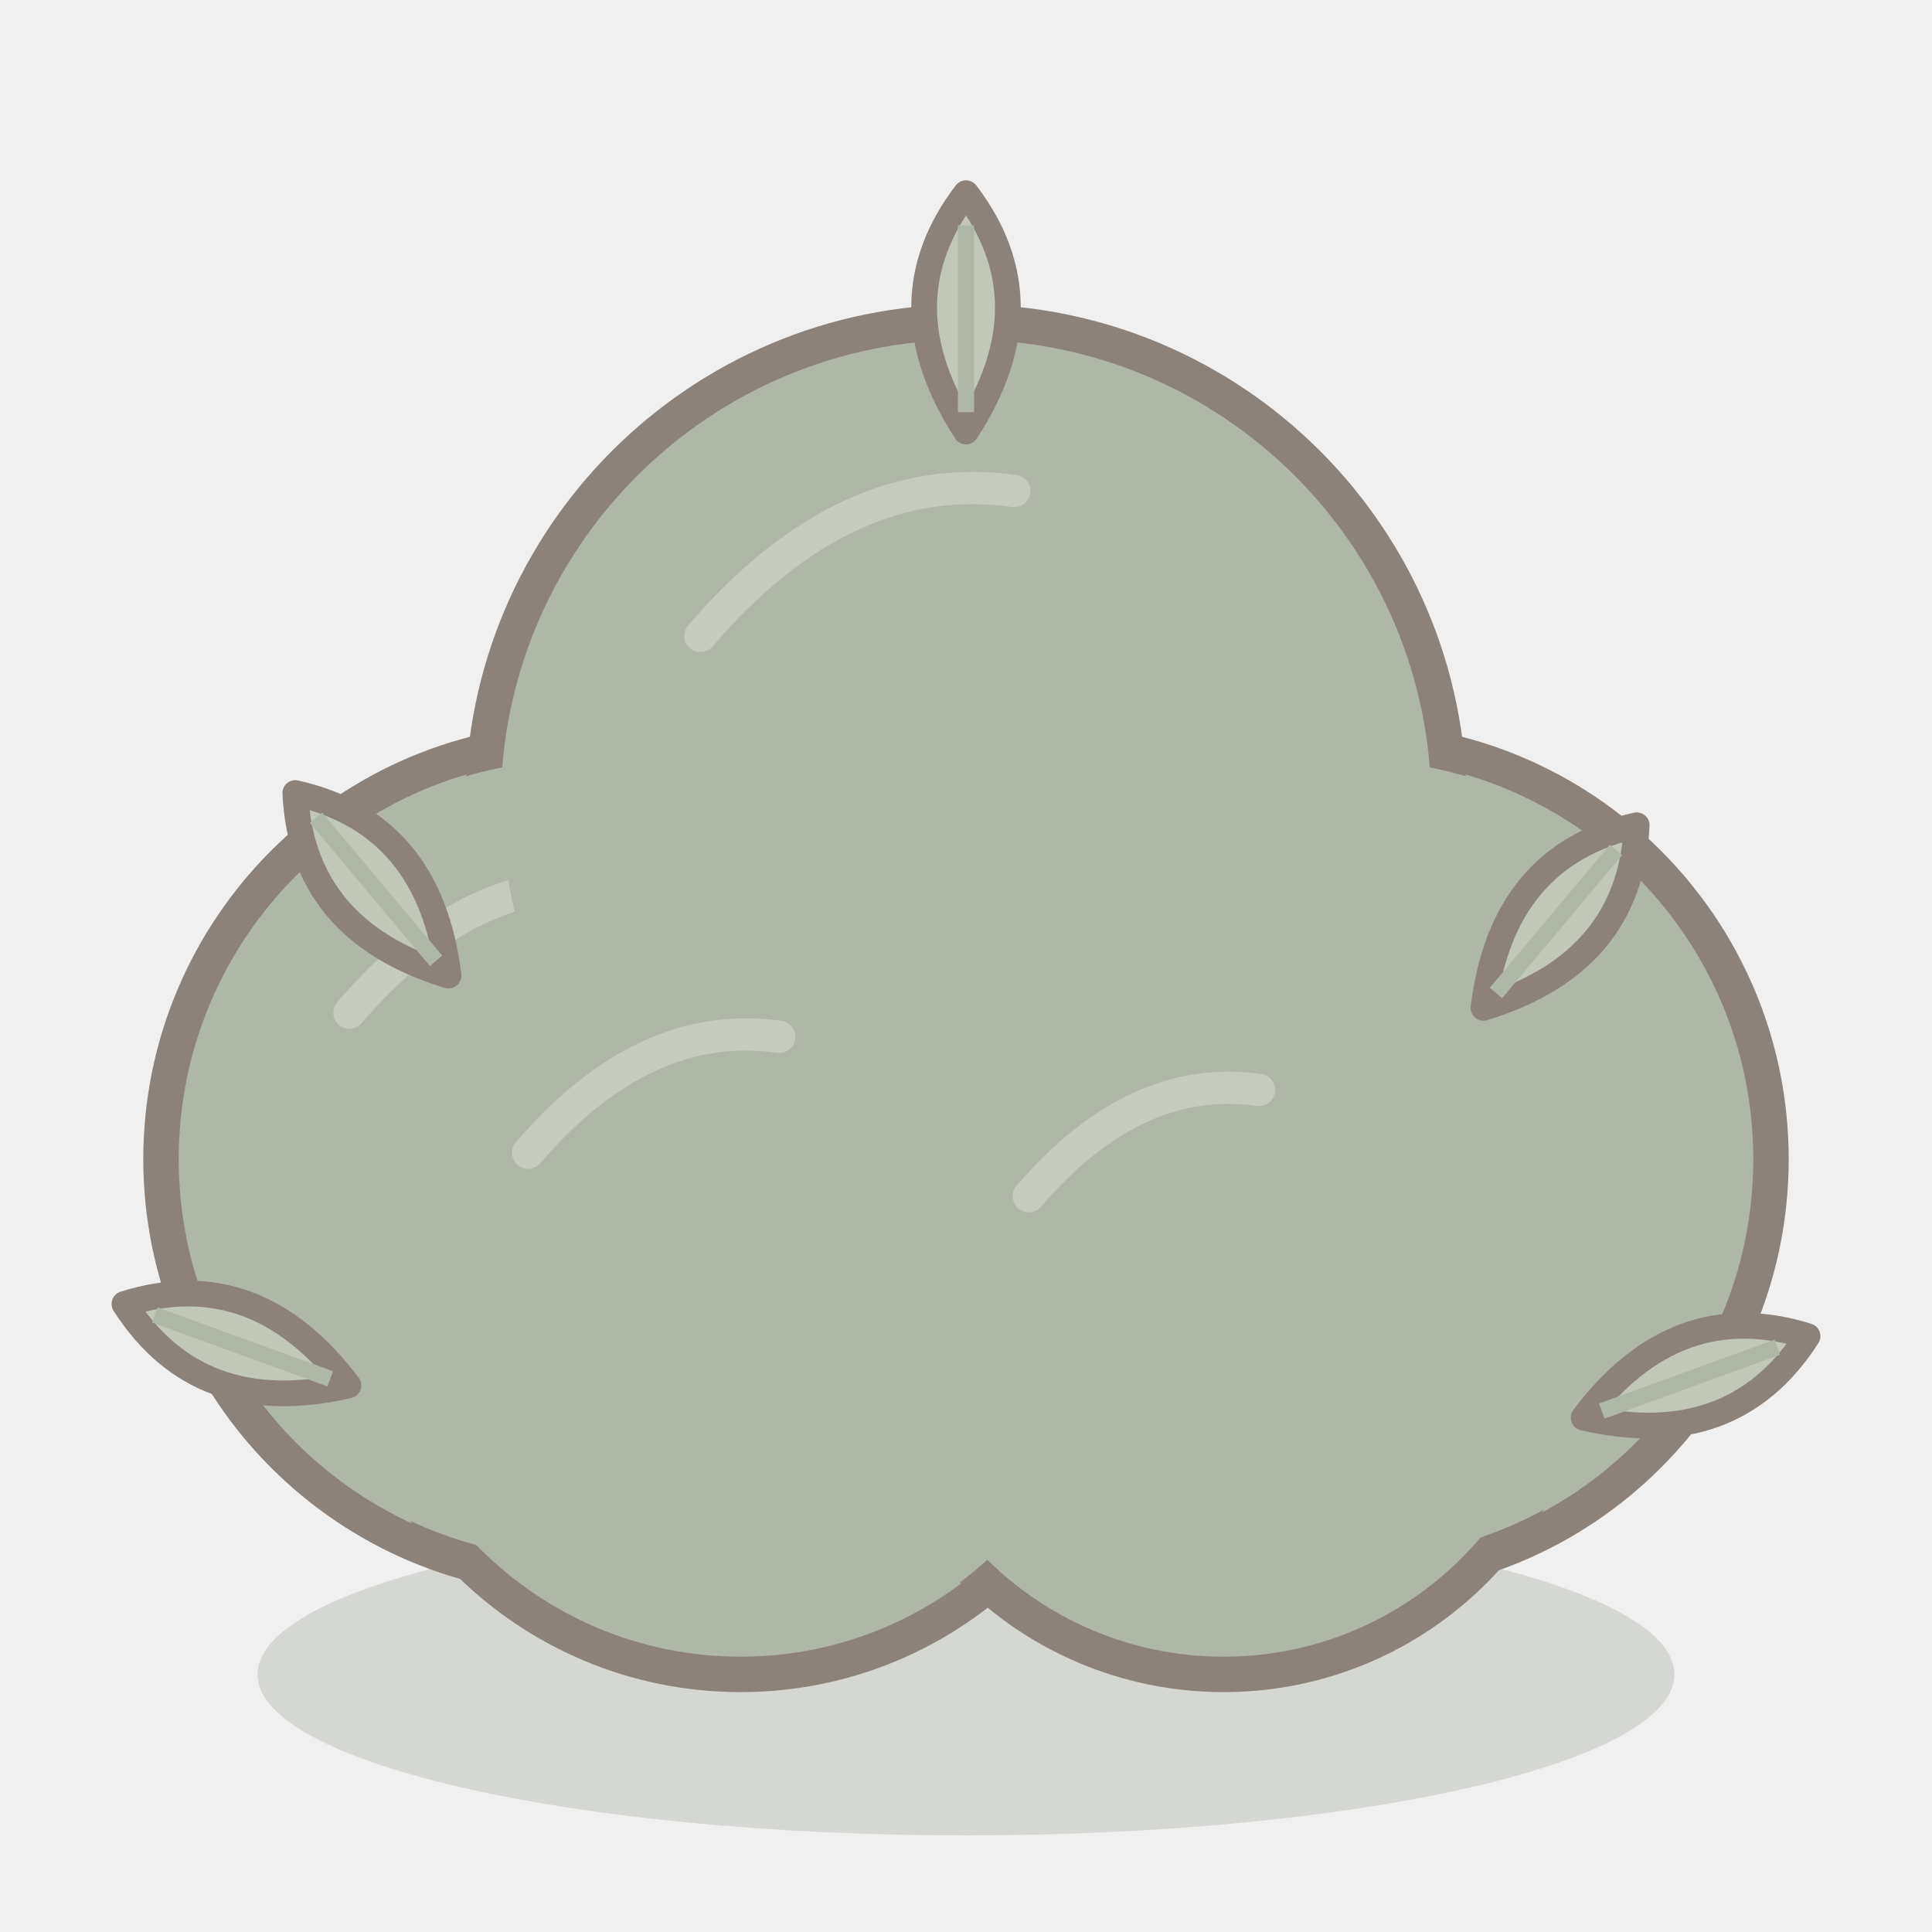
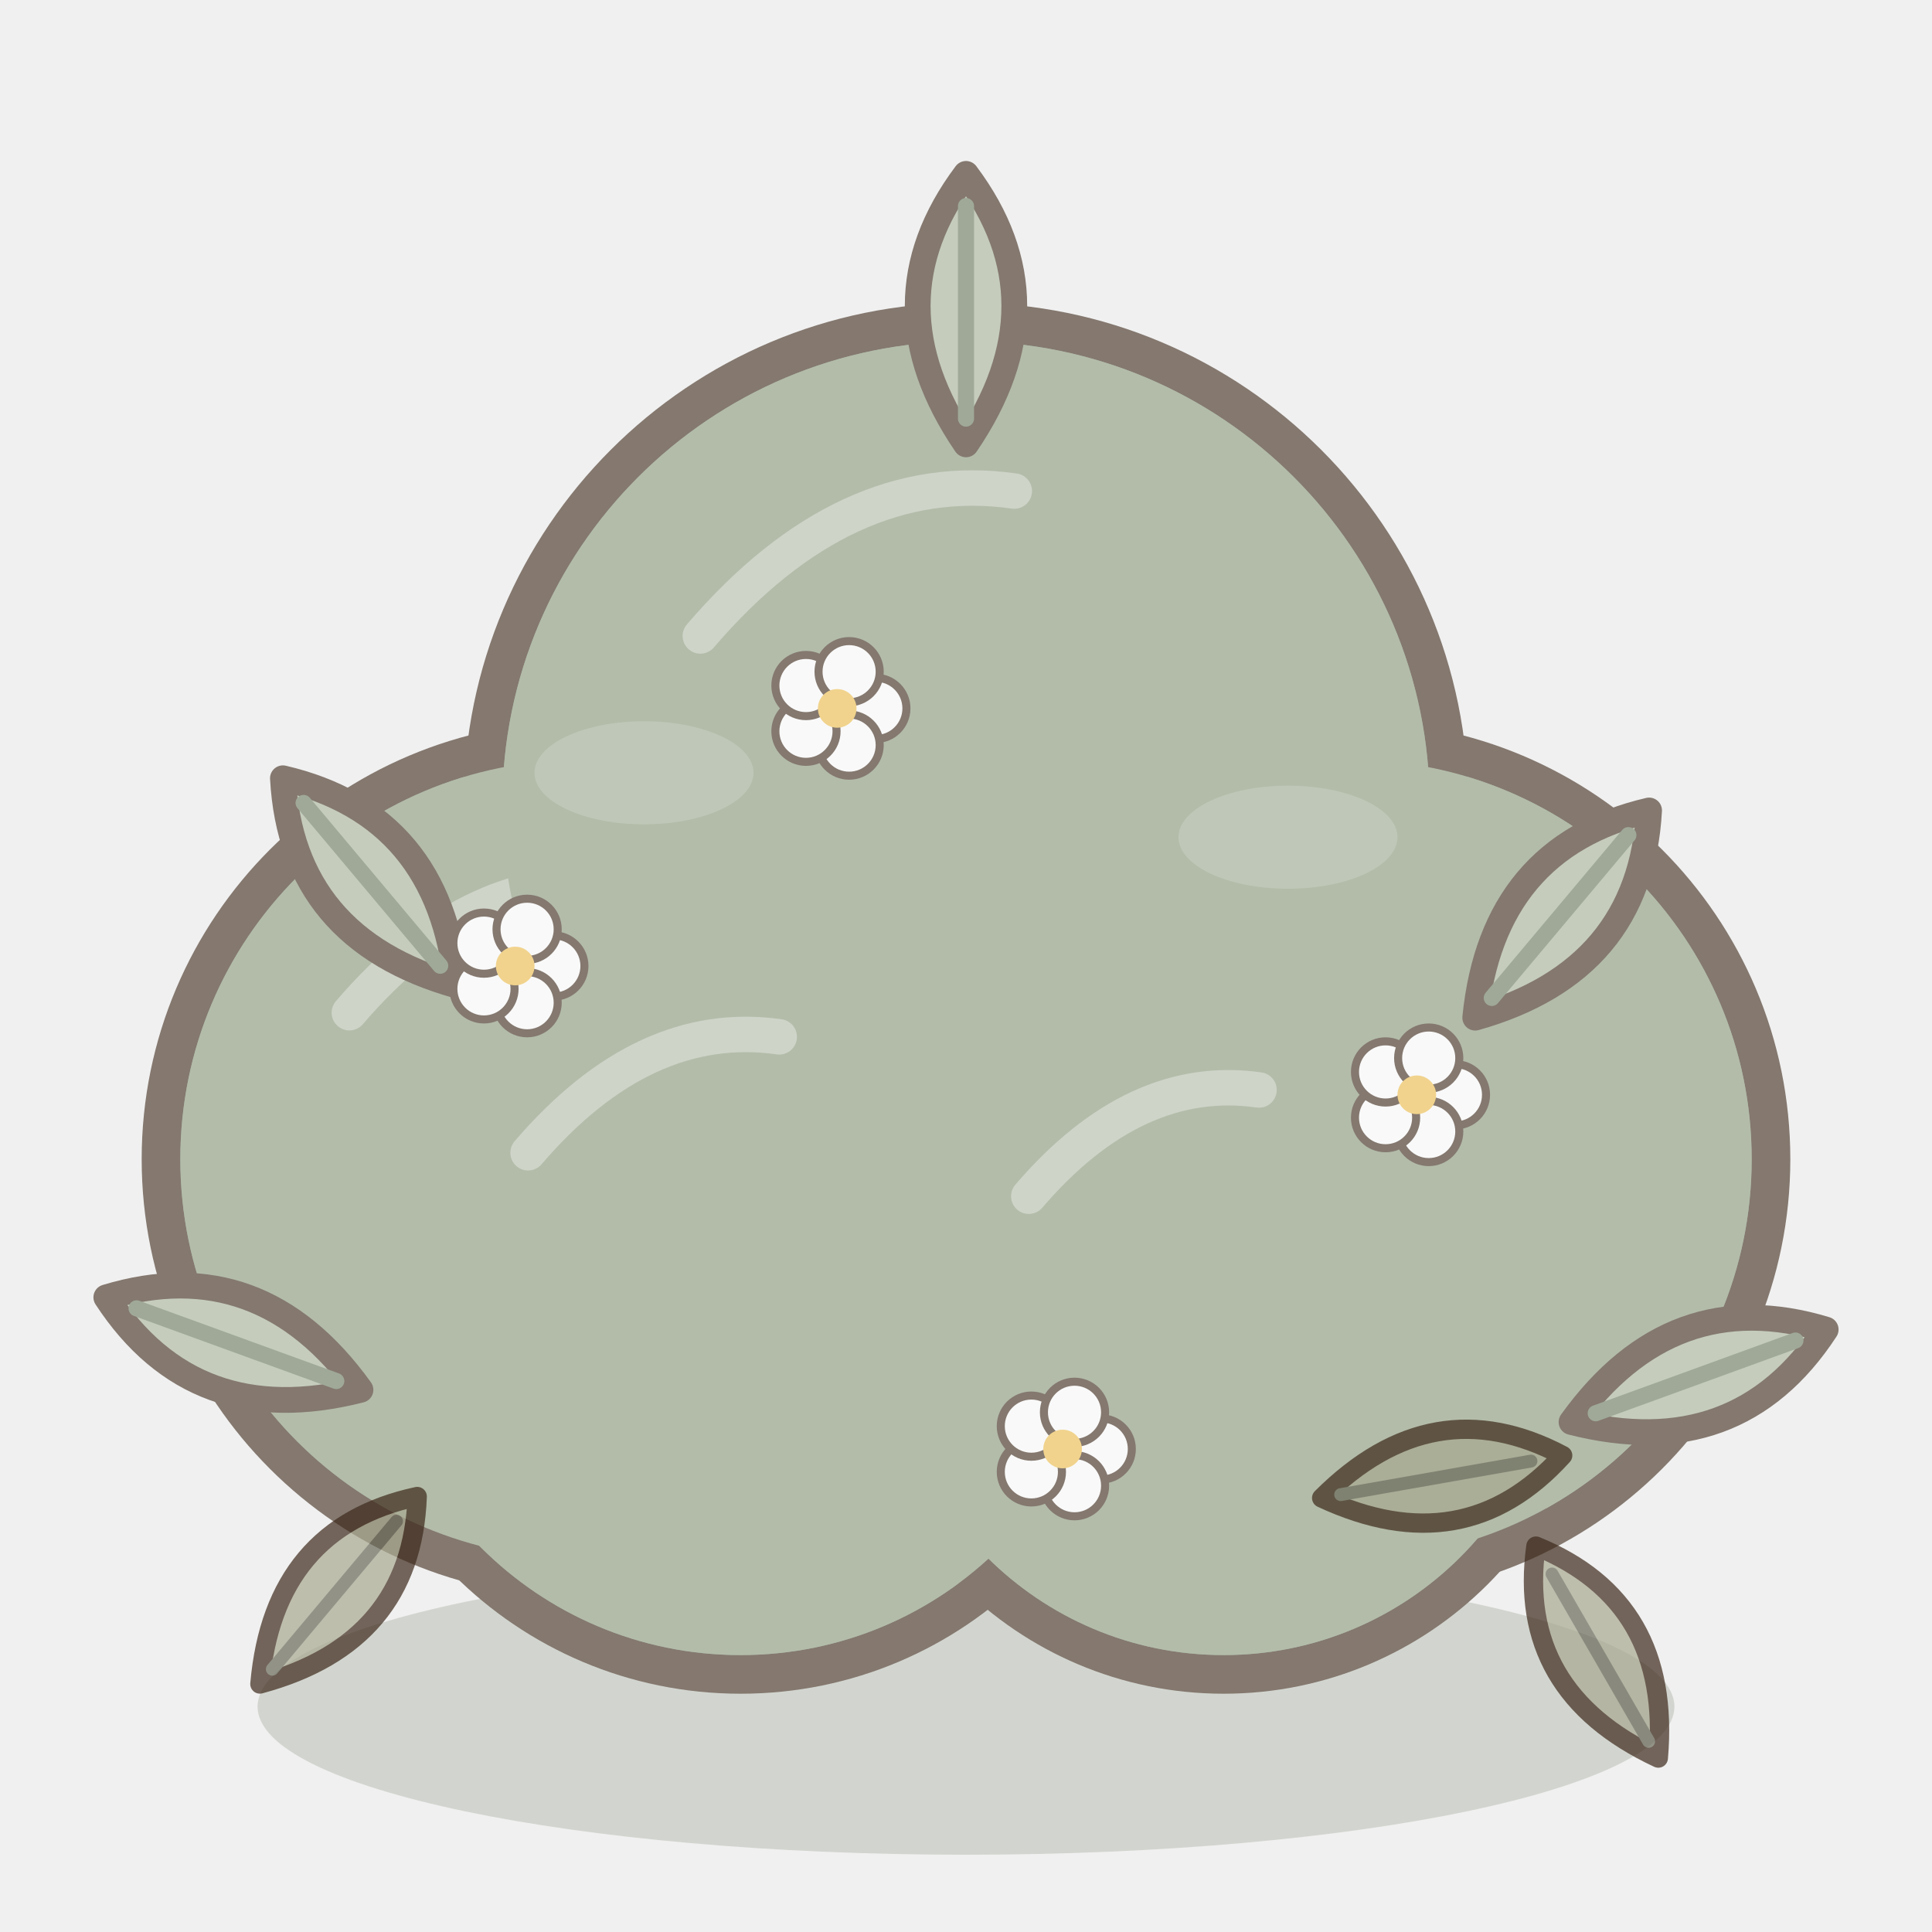
<svg xmlns="http://www.w3.org/2000/svg" width="240" height="240" viewBox="0 0 60 60">
-   <g opacity=".55">
-     <ellipse cx="30" cy="52" rx="22" ry="5" fill="rgba(40,60,20,.25)" />
-     <g transform="rotate(0 30 50)">
-       <circle cx="18" cy="36" r="13" fill="#7A8A6A" stroke="#3C2819" stroke-width="1.1" stroke-linejoin="round" stroke-linecap="round" />
-       <circle cx="42" cy="36" r="13" fill="#7A8A6A" stroke="#3C2819" stroke-width="1.1" stroke-linejoin="round" stroke-linecap="round" />
-       <circle cx="30" cy="25" r="15" fill="#7A8A6A" stroke="#3C2819" stroke-width="1.1" stroke-linejoin="round" stroke-linecap="round" />
-       <circle cx="23" cy="40" r="12" fill="#7A8A6A" stroke="#3C2819" stroke-width="1.1" stroke-linejoin="round" stroke-linecap="round" />
-       <circle cx="38" cy="41" r="11" fill="#7A8A6A" stroke="#3C2819" stroke-width="1.1" stroke-linejoin="round" stroke-linecap="round" />
-       <circle cx="18" cy="36" r="12.4" fill="#7A8A6A" />
-       <path d="M10.85,31.45 q3.9,-4.55 8.45,-3.9" fill="none" stroke="#FFFFFF" stroke-width="1" stroke-linecap="round" opacity=".3" />
-       <circle cx="42" cy="36" r="12.4" fill="#7A8A6A" />
-       <path d="M34.85,31.45 q3.9,-4.55 8.45,-3.9" fill="none" stroke="#FFFFFF" stroke-width="1" stroke-linecap="round" opacity=".3" />
-       <circle cx="30" cy="25" r="14.4" fill="#7A8A6A" />
-       <path d="M21.75,19.75 q4.5,-5.25 9.75,-4.5" fill="none" stroke="#FFFFFF" stroke-width="1" stroke-linecap="round" opacity=".3" />
-       <circle cx="23" cy="40" r="11.4" fill="#7A8A6A" />
-       <path d="M16.4,35.8 q3.6,-4.2 7.8,-3.6" fill="none" stroke="#FFFFFF" stroke-width="1" stroke-linecap="round" opacity=".3" />
-       <circle cx="38" cy="41" r="10.4" fill="#7A8A6A" />
-       <path d="M31.95,37.15 q3.3,-3.85 7.15,-3.3" fill="none" stroke="#FFFFFF" stroke-width="1" stroke-linecap="round" opacity=".3" />
-       <g transform="translate(12 28) rotate(-40)">
-         <path d="M0,3 Q-2.6,-1 0,-4.4 Q2.6,-1 0,3 Z" fill="#9AA888" stroke="#3C2819" stroke-width="0.8" stroke-linejoin="round" stroke-linecap="round" />
-         <path d="M0,2.4 L0,-3.4" stroke="#7A8A6A" stroke-width="0.5" />
-       </g>
-       <g transform="translate(48 29) rotate(40)">
-         <path d="M0,3 Q-2.6,-1 0,-4.4 Q2.6,-1 0,3 Z" fill="#9AA888" stroke="#3C2819" stroke-width="0.8" stroke-linejoin="round" stroke-linecap="round" />
-         <path d="M0,2.4 L0,-3.4" stroke="#7A8A6A" stroke-width="0.5" />
-       </g>
-       <g transform="translate(30 10.4) rotate(0)">
-         <path d="M0,3 Q-2.6,-1 0,-4.4 Q2.6,-1 0,3 Z" fill="#9AA888" stroke="#3C2819" stroke-width="0.8" stroke-linejoin="round" stroke-linecap="round" />
-         <path d="M0,2.4 L0,-3.4" stroke="#7A8A6A" stroke-width="0.5" />
-       </g>
-       <g transform="translate(8 42) rotate(-70)">
-         <path d="M0,3 Q-2.6,-1 0,-4.4 Q2.6,-1 0,3 Z" fill="#9AA888" stroke="#3C2819" stroke-width="0.8" stroke-linejoin="round" stroke-linecap="round" />
-         <path d="M0,2.4 L0,-3.4" stroke="#7A8A6A" stroke-width="0.5" />
-       </g>
-       <g transform="translate(52 43) rotate(70)">
-         <path d="M0,3 Q-2.6,-1 0,-4.4 Q2.6,-1 0,3 Z" fill="#9AA888" stroke="#3C2819" stroke-width="0.8" stroke-linejoin="round" stroke-linecap="round" />
-         <path d="M0,2.4 L0,-3.4" stroke="#7A8A6A" stroke-width="0.5" />
-       </g>
+   <g opacity=".6">
+     <ellipse cx="30" cy="53" rx="22" ry="4.6" fill="rgba(40,60,20,.25)" />
+     <circle cx="18" cy="36" r="13" fill="#6A7A5E" stroke="#3C2819" stroke-width="1.2" stroke-linejoin="round" stroke-linecap="round" />
+     <circle cx="42" cy="36" r="13" fill="#6A7A5E" stroke="#3C2819" stroke-width="1.2" stroke-linejoin="round" stroke-linecap="round" />
+     <circle cx="30" cy="25" r="15" fill="#6A7A5E" stroke="#3C2819" stroke-width="1.2" stroke-linejoin="round" stroke-linecap="round" />
+     <circle cx="23" cy="40" r="12" fill="#6A7A5E" stroke="#3C2819" stroke-width="1.2" stroke-linejoin="round" stroke-linecap="round" />
+     <circle cx="38" cy="41" r="11" fill="#6A7A5E" stroke="#3C2819" stroke-width="1.2" stroke-linejoin="round" stroke-linecap="round" />
+     <circle cx="18" cy="36" r="12.4" fill="#8A9A7A" />
+     <path d="M10.85,31.45 q3.9,-4.55 8.45,-3.9" fill="none" stroke="#FFFFFF" stroke-width="1.1" stroke-linecap="round" stroke-linejoin="round" opacity=".4" />
+     <circle cx="42" cy="36" r="12.4" fill="#8A9A7A" />
+     <path d="M34.85,31.45 q3.9,-4.55 8.45,-3.9" fill="none" stroke="#FFFFFF" stroke-width="1.1" stroke-linecap="round" stroke-linejoin="round" opacity=".4" />
+     <circle cx="30" cy="25" r="14.4" fill="#8A9A7A" />
+     <path d="M21.75,19.75 q4.5,-5.25 9.75,-4.5" fill="none" stroke="#FFFFFF" stroke-width="1.1" stroke-linecap="round" stroke-linejoin="round" opacity=".4" />
+     <circle cx="23" cy="40" r="11.4" fill="#8A9A7A" />
+     <path d="M16.4,35.8 q3.6,-4.2 7.8,-3.6" fill="none" stroke="#FFFFFF" stroke-width="1.1" stroke-linecap="round" stroke-linejoin="round" opacity=".4" />
+     <circle cx="38" cy="41" r="10.4" fill="#8A9A7A" />
+     <path d="M31.95,37.15 q3.3,-3.85 7.15,-3.3" fill="none" stroke="#FFFFFF" stroke-width="1.1" stroke-linecap="round" stroke-linejoin="round" opacity=".4" />
+     <g transform="translate(12 28) rotate(-40)">
+       <path d="M0,3.4 Q-3,-1 0,-5 Q3,-1 0,3.4 Z" fill="#A8B49A" stroke="#3C2819" stroke-width="0.8" stroke-linejoin="round" stroke-linecap="round" />
+       <path d="M0,2.6 L0,-4" fill="none" stroke="#6A7A5E" stroke-width="0.5" stroke-linecap="round" stroke-linejoin="round" />
    </g>
+     <g transform="translate(48 29) rotate(40)">
+       <path d="M0,3.4 Q-3,-1 0,-5 Q3,-1 0,3.4 Z" fill="#A8B49A" stroke="#3C2819" stroke-width="0.8" stroke-linejoin="round" stroke-linecap="round" />
+       <path d="M0,2.6 L0,-4" fill="none" stroke="#6A7A5E" stroke-width="0.5" stroke-linecap="round" stroke-linejoin="round" />
+     </g>
+     <g transform="translate(30 10.4) rotate(0)">
+       <path d="M0,3.4 Q-3,-1 0,-5 Q3,-1 0,3.4 Z" fill="#A8B49A" stroke="#3C2819" stroke-width="0.8" stroke-linejoin="round" stroke-linecap="round" />
+       <path d="M0,2.6 L0,-4" fill="none" stroke="#6A7A5E" stroke-width="0.5" stroke-linecap="round" stroke-linejoin="round" />
+     </g>
+     <g transform="translate(8 42) rotate(-70)">
+       <path d="M0,3.4 Q-3,-1 0,-5 Q3,-1 0,3.4 Z" fill="#A8B49A" stroke="#3C2819" stroke-width="0.8" stroke-linejoin="round" stroke-linecap="round" />
+       <path d="M0,2.6 L0,-4" fill="none" stroke="#6A7A5E" stroke-width="0.5" stroke-linecap="round" stroke-linejoin="round" />
+     </g>
+     <g transform="translate(52 43) rotate(70)">
+       <path d="M0,3.4 Q-3,-1 0,-5 Q3,-1 0,3.4 Z" fill="#A8B49A" stroke="#3C2819" stroke-width="0.8" stroke-linejoin="round" stroke-linecap="round" />
+       <path d="M0,2.6 L0,-4" fill="none" stroke="#6A7A5E" stroke-width="0.5" stroke-linecap="round" stroke-linejoin="round" />
+     </g>
+     <ellipse cx="17.2" cy="30" rx="0.95" ry="0.95" fill="#FFFFFF" stroke="#3C2819" stroke-width="0.25" stroke-linejoin="round" stroke-linecap="round" />
+     <ellipse cx="16.37" cy="31.14" rx="0.95" ry="0.95" fill="#FFFFFF" stroke="#3C2819" stroke-width="0.25" stroke-linejoin="round" stroke-linecap="round" />
+     <ellipse cx="15.03" cy="30.71" rx="0.95" ry="0.95" fill="#FFFFFF" stroke="#3C2819" stroke-width="0.25" stroke-linejoin="round" stroke-linecap="round" />
+     <ellipse cx="15.03" cy="29.29" rx="0.95" ry="0.95" fill="#FFFFFF" stroke="#3C2819" stroke-width="0.25" stroke-linejoin="round" stroke-linecap="round" />
+     <ellipse cx="16.37" cy="28.86" rx="0.95" ry="0.95" fill="#FFFFFF" stroke="#3C2819" stroke-width="0.25" stroke-linejoin="round" stroke-linecap="round" />
+     <ellipse cx="16" cy="30" rx="0.6" ry="0.6" fill="#F2C04B" />
+     <ellipse cx="45.2" cy="34" rx="0.95" ry="0.95" fill="#FFFFFF" stroke="#3C2819" stroke-width="0.25" stroke-linejoin="round" stroke-linecap="round" />
+     <ellipse cx="44.37" cy="35.14" rx="0.95" ry="0.95" fill="#FFFFFF" stroke="#3C2819" stroke-width="0.25" stroke-linejoin="round" stroke-linecap="round" />
+     <ellipse cx="43.03" cy="34.71" rx="0.95" ry="0.95" fill="#FFFFFF" stroke="#3C2819" stroke-width="0.25" stroke-linejoin="round" stroke-linecap="round" />
+     <ellipse cx="43.03" cy="33.29" rx="0.95" ry="0.95" fill="#FFFFFF" stroke="#3C2819" stroke-width="0.25" stroke-linejoin="round" stroke-linecap="round" />
+     <ellipse cx="44.37" cy="32.86" rx="0.95" ry="0.95" fill="#FFFFFF" stroke="#3C2819" stroke-width="0.25" stroke-linejoin="round" stroke-linecap="round" />
+     <ellipse cx="44" cy="34" rx="0.6" ry="0.6" fill="#F2C04B" />
+     <ellipse cx="34.2" cy="45" rx="0.95" ry="0.95" fill="#FFFFFF" stroke="#3C2819" stroke-width="0.25" stroke-linejoin="round" stroke-linecap="round" />
+     <ellipse cx="33.37" cy="46.14" rx="0.95" ry="0.95" fill="#FFFFFF" stroke="#3C2819" stroke-width="0.25" stroke-linejoin="round" stroke-linecap="round" />
+     <ellipse cx="32.03" cy="45.71" rx="0.95" ry="0.95" fill="#FFFFFF" stroke="#3C2819" stroke-width="0.25" stroke-linejoin="round" stroke-linecap="round" />
+     <ellipse cx="32.03" cy="44.29" rx="0.95" ry="0.95" fill="#FFFFFF" stroke="#3C2819" stroke-width="0.25" stroke-linejoin="round" stroke-linecap="round" />
+     <ellipse cx="33.37" cy="43.86" rx="0.95" ry="0.95" fill="#FFFFFF" stroke="#3C2819" stroke-width="0.25" stroke-linejoin="round" stroke-linecap="round" />
+     <ellipse cx="33" cy="45" rx="0.6" ry="0.6" fill="#F2C04B" />
+     <ellipse cx="27.2" cy="22" rx="0.95" ry="0.95" fill="#FFFFFF" stroke="#3C2819" stroke-width="0.25" stroke-linejoin="round" stroke-linecap="round" />
+     <ellipse cx="26.37" cy="23.14" rx="0.95" ry="0.95" fill="#FFFFFF" stroke="#3C2819" stroke-width="0.25" stroke-linejoin="round" stroke-linecap="round" />
+     <ellipse cx="25.03" cy="22.71" rx="0.95" ry="0.95" fill="#FFFFFF" stroke="#3C2819" stroke-width="0.25" stroke-linejoin="round" stroke-linecap="round" />
+     <ellipse cx="25.03" cy="21.29" rx="0.95" ry="0.95" fill="#FFFFFF" stroke="#3C2819" stroke-width="0.25" stroke-linejoin="round" stroke-linecap="round" />
+     <ellipse cx="26.37" cy="20.86" rx="0.95" ry="0.95" fill="#FFFFFF" stroke="#3C2819" stroke-width="0.25" stroke-linejoin="round" stroke-linecap="round" />
+     <ellipse cx="26" cy="22" rx="0.6" ry="0.6" fill="#F2C04B" />
+     <ellipse cx="20" cy="24" rx="3.4" ry="1.6" fill="#FFFFFF" opacity=".18" />
+     <ellipse cx="40" cy="26" rx="3.4" ry="1.6" fill="#FFFFFF" opacity=".18" />
+   </g>
+   <g transform="translate(10 50) rotate(40)" opacity=".7">
+     <path d="M0,3 Q-2.8,-1 0,-4.6 Q2.8,-1 0,3 Z" fill="#A8A890" stroke="#3C2819" stroke-width="0.6" stroke-linejoin="round" stroke-linecap="round" />
+     <path d="M0,2.4 L0,-3.6" fill="none" stroke="#6A6A5A" stroke-width="0.4" stroke-linecap="round" stroke-linejoin="round" />
+   </g>
+   <g transform="translate(50 52) rotate(-30)" opacity=".7">
+     <path d="M0,3 Q-2.8,-1 0,-4.6 Q2.8,-1 0,3 Z" fill="#A8A890" stroke="#3C2819" stroke-width="0.6" stroke-linejoin="round" stroke-linecap="round" />
+     <path d="M0,2.4 L0,-3.6" fill="none" stroke="#6A6A5A" stroke-width="0.4" stroke-linecap="round" stroke-linejoin="round" />
+   </g>
+   <g transform="translate(44 46) rotate(80)" opacity=".7">
+     <path d="M0,3 Q-2.8,-1 0,-4.6 Q2.8,-1 0,3 Z" fill="#A8A890" stroke="#3C2819" stroke-width="0.6" stroke-linejoin="round" stroke-linecap="round" />
+     <path d="M0,2.4 L0,-3.6" fill="none" stroke="#6A6A5A" stroke-width="0.4" stroke-linecap="round" stroke-linejoin="round" />
  </g>
</svg>
